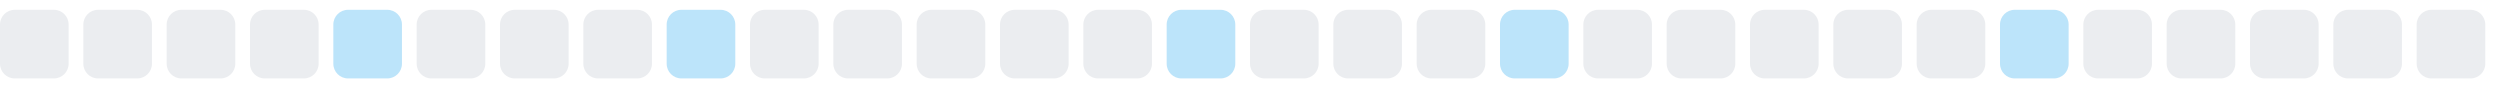
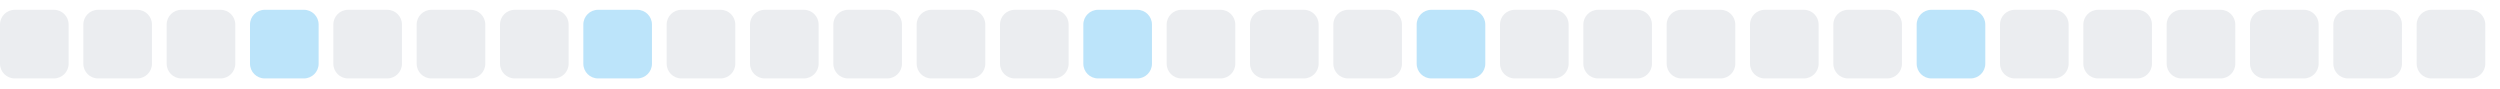
<svg xmlns="http://www.w3.org/2000/svg" width="255" height="9">
  <style>
        .level0 { fill: #ebedf0; }
        .level1 { fill: #bce4fa; }
        .level2 { fill: #75c7f7; }
        .level3 { fill: #30a9f2; }
        .level4 { fill: #008ee6; }
        @media (prefers-color-scheme: dark) {
          .level0 { fill: #161b22; }
          .level1 { fill: #0b3b5c; }
          .level2 { fill: #0a6299; }
          .level3 { fill: #008ee6; }
          .level4 { fill: #5bc4ff; }
        }
      </style>
  <rect x="0.0" y="1" width="7" height="7" rx="1.5" ry="1.5" class="level0" />
  <rect x="8.5" y="1" width="7" height="7" rx="1.5" ry="1.5" class="level0" />
  <rect x="17.0" y="1" width="7" height="7" rx="1.5" ry="1.5" class="level0" />
-   <rect x="25.5" y="1" width="7" height="7" rx="1.5" ry="1.5" class="level0" />
-   <rect x="34.0" y="1" width="7" height="7" rx="1.5" ry="1.5" class="level1" />
+   <rect x="25.5" y="1" width="7" height="7" rx="1.5" ry="1.5" class="level1" />
+   <rect x="34.0" y="1" width="7" height="7" rx="1.5" ry="1.5" class="level0" />
  <rect x="42.5" y="1" width="7" height="7" rx="1.5" ry="1.5" class="level0" />
  <rect x="51.0" y="1" width="7" height="7" rx="1.5" ry="1.5" class="level0" />
-   <rect x="59.5" y="1" width="7" height="7" rx="1.5" ry="1.5" class="level0" />
-   <rect x="68.0" y="1" width="7" height="7" rx="1.5" ry="1.5" class="level1" />
+   <rect x="59.5" y="1" width="7" height="7" rx="1.5" ry="1.5" class="level1" />
+   <rect x="68.0" y="1" width="7" height="7" rx="1.5" ry="1.5" class="level0" />
  <rect x="76.5" y="1" width="7" height="7" rx="1.5" ry="1.5" class="level0" />
  <rect x="85.0" y="1" width="7" height="7" rx="1.5" ry="1.5" class="level0" />
  <rect x="93.5" y="1" width="7" height="7" rx="1.5" ry="1.5" class="level0" />
  <rect x="102.0" y="1" width="7" height="7" rx="1.5" ry="1.5" class="level0" />
-   <rect x="110.5" y="1" width="7" height="7" rx="1.5" ry="1.5" class="level0" />
-   <rect x="119.0" y="1" width="7" height="7" rx="1.5" ry="1.5" class="level1" />
+   <rect x="110.5" y="1" width="7" height="7" rx="1.5" ry="1.5" class="level1" />
+   <rect x="119.0" y="1" width="7" height="7" rx="1.5" ry="1.5" class="level0" />
  <rect x="127.5" y="1" width="7" height="7" rx="1.5" ry="1.5" class="level0" />
  <rect x="136.0" y="1" width="7" height="7" rx="1.5" ry="1.5" class="level0" />
-   <rect x="144.5" y="1" width="7" height="7" rx="1.5" ry="1.5" class="level0" />
-   <rect x="153.0" y="1" width="7" height="7" rx="1.5" ry="1.5" class="level1" />
+   <rect x="144.5" y="1" width="7" height="7" rx="1.5" ry="1.5" class="level1" />
+   <rect x="153.0" y="1" width="7" height="7" rx="1.5" ry="1.5" class="level0" />
  <rect x="161.5" y="1" width="7" height="7" rx="1.5" ry="1.5" class="level0" />
  <rect x="170.0" y="1" width="7" height="7" rx="1.5" ry="1.5" class="level0" />
  <rect x="178.5" y="1" width="7" height="7" rx="1.5" ry="1.5" class="level0" />
  <rect x="187.0" y="1" width="7" height="7" rx="1.5" ry="1.5" class="level0" />
-   <rect x="195.5" y="1" width="7" height="7" rx="1.5" ry="1.5" class="level0" />
-   <rect x="204.0" y="1" width="7" height="7" rx="1.5" ry="1.5" class="level1" />
+   <rect x="195.5" y="1" width="7" height="7" rx="1.5" ry="1.5" class="level1" />
+   <rect x="204.0" y="1" width="7" height="7" rx="1.5" ry="1.5" class="level0" />
  <rect x="212.5" y="1" width="7" height="7" rx="1.5" ry="1.5" class="level0" />
  <rect x="221.0" y="1" width="7" height="7" rx="1.5" ry="1.5" class="level0" />
  <rect x="229.5" y="1" width="7" height="7" rx="1.5" ry="1.5" class="level0" />
  <rect x="238.0" y="1" width="7" height="7" rx="1.5" ry="1.5" class="level0" />
  <rect x="246.5" y="1" width="7" height="7" rx="1.5" ry="1.5" class="level0" />
</svg>
